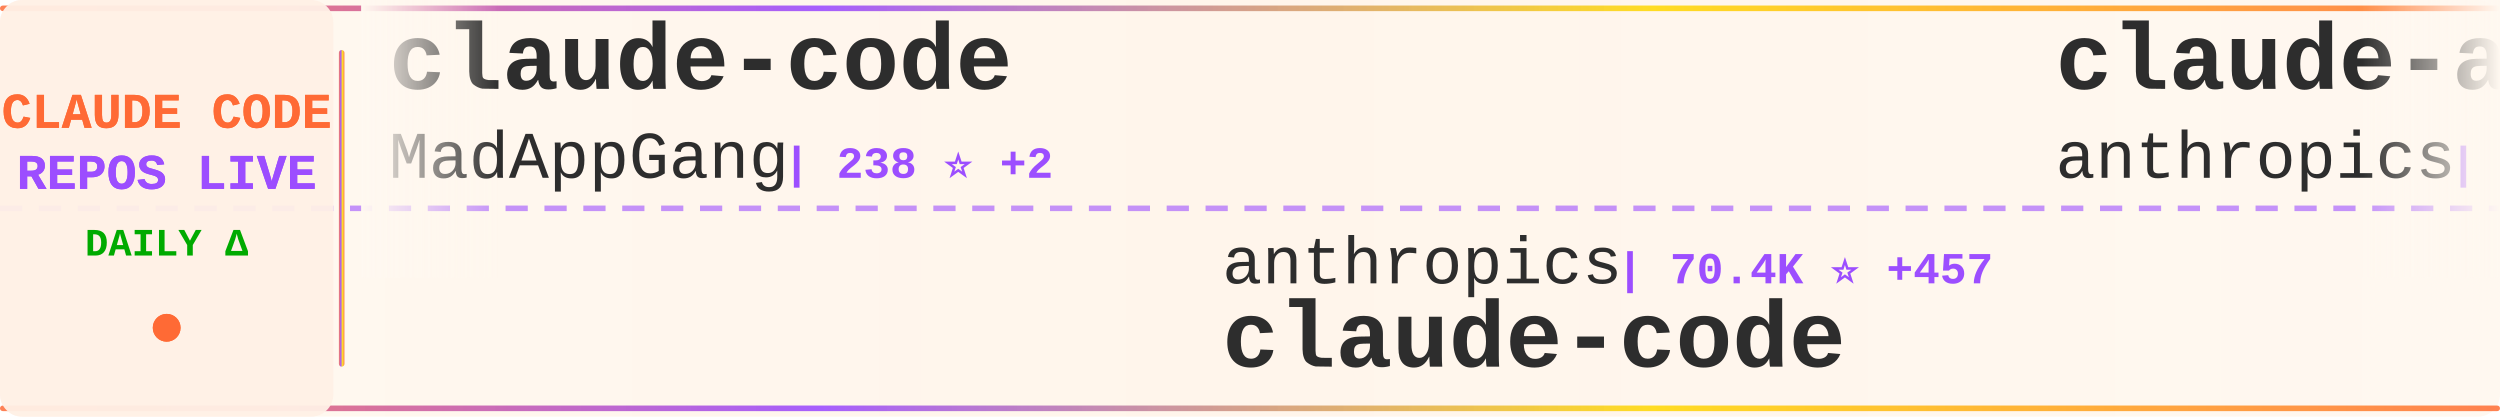
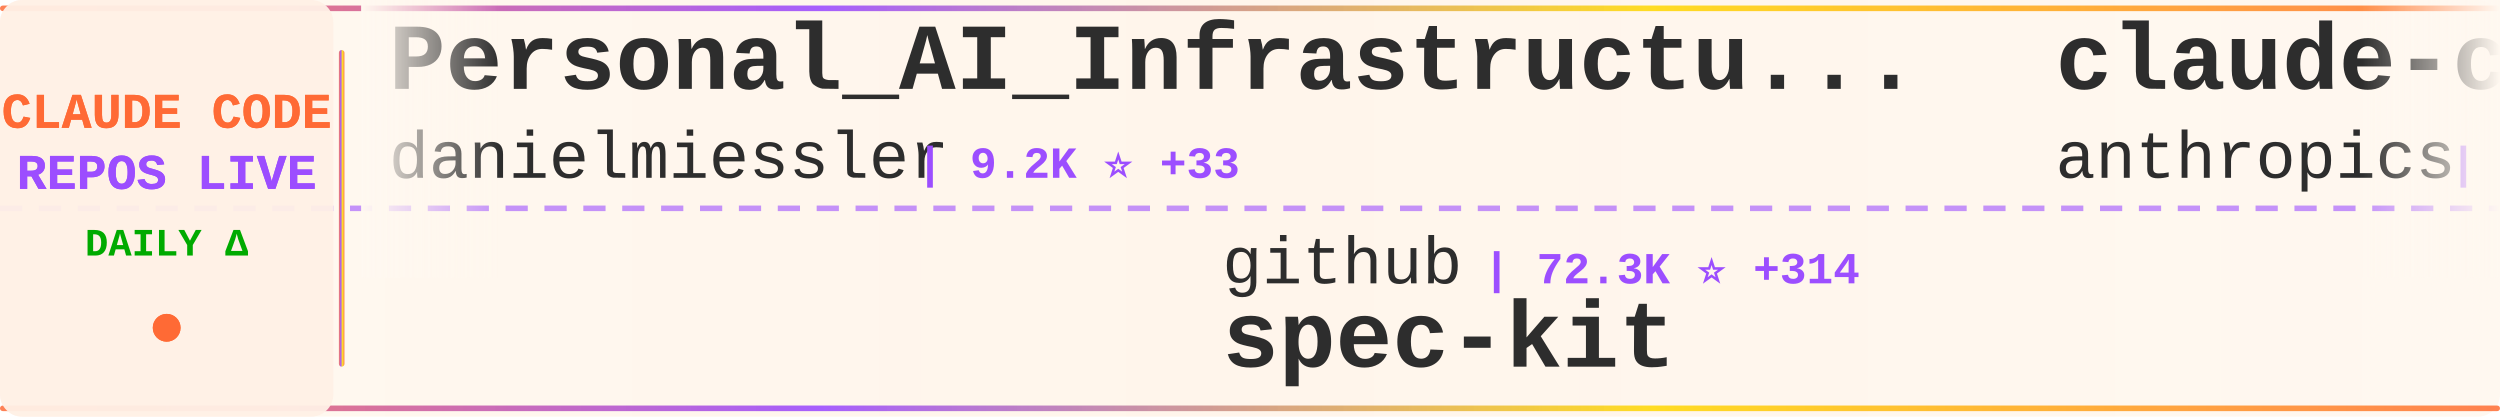
<svg xmlns="http://www.w3.org/2000/svg" width="900" height="150">
  <defs>
    <linearGradient id="tickerBg" x1="0%" y1="0%" x2="100%" y2="0%">
      <stop offset="0%" style="stop-color:#fff8f0;stop-opacity:0.98" />
      <stop offset="50%" style="stop-color:#fff5eb;stop-opacity:1" />
      <stop offset="100%" style="stop-color:#fff8f0;stop-opacity:0.98" />
    </linearGradient>
    <linearGradient id="borderGrad" x1="0%" y1="0%" x2="100%" y2="0%">
      <stop offset="0%" style="stop-color:#FF6B35;stop-opacity:0.85">
        <animate attributeName="stop-opacity" values="0.85;1;0.85" dur="2s" repeatCount="indefinite" />
      </stop>
      <stop offset="33%" style="stop-color:#9C4EFF;stop-opacity:0.9">
        <animate attributeName="stop-opacity" values="0.9;1;0.9" dur="2.2s" repeatCount="indefinite" />
      </stop>
      <stop offset="66%" style="stop-color:#FFD700;stop-opacity:0.85">
        <animate attributeName="stop-opacity" values="0.85;1;0.85" dur="1.8s" repeatCount="indefinite" />
      </stop>
      <stop offset="100%" style="stop-color:#FF6B35;stop-opacity:0.85">
        <animate attributeName="stop-opacity" values="0.85;1;0.85" dur="2s" repeatCount="indefinite" />
      </stop>
    </linearGradient>
    <filter id="textGlow">
      <feGaussianBlur stdDeviation="0.15" result="coloredBlur" />
      <feMerge>
        <feMergeNode in="coloredBlur" />
        <feMergeNode in="SourceGraphic" />
      </feMerge>
    </filter>
    <filter id="metricGlow">
      <feGaussianBlur stdDeviation="0.2" result="coloredBlur" />
      <feMerge>
        <feMergeNode in="coloredBlur" />
        <feMergeNode in="SourceGraphic" />
      </feMerge>
    </filter>
    <linearGradient id="leftFade" x1="0%" y1="0%" x2="100%" y2="0%">
      <stop offset="0%" style="stop-color:#fff8f0;stop-opacity:1" />
      <stop offset="100%" style="stop-color:#fff8f0;stop-opacity:0" />
    </linearGradient>
    <linearGradient id="rightFade" x1="0%" y1="0%" x2="100%" y2="0%">
      <stop offset="0%" style="stop-color:#fff8f0;stop-opacity:0" />
      <stop offset="100%" style="stop-color:#fff8f0;stop-opacity:1" />
    </linearGradient>
  </defs>
  <rect width="900" height="150" fill="url(#tickerBg)" rx="8" />
  <rect x="0" y="2" width="900" height="2" fill="url(#borderGrad)" rx="1" />
  <rect x="0" y="146" width="900" height="2" fill="url(#borderGrad)" rx="1" />
  <line x1="0" y1="75" x2="900" y2="75" stroke="#9C4EFF" stroke-width="2" stroke-dasharray="8 6" opacity="0.6" />
  <rect x="0" y="0" width="120" height="150" fill="#fff0e6" opacity="0.95" rx="8" />
  <text x="60" y="46" font-family="'Courier New', monospace" font-size="18" font-weight="bold" fill="#FF6B35" text-anchor="middle" filter="url(#textGlow)">
    CLAUDE CODE
  </text>
  <text x="60" y="68" font-family="'Courier New', monospace" font-size="18" font-weight="bold" fill="#9C4EFF" text-anchor="middle" filter="url(#textGlow)">
    REPOS LIVE
  </text>
  <text x="60" y="92" font-family="'Courier New', monospace" font-size="14" font-weight="bold" fill="#00aa00" text-anchor="middle">
    DAILY Δ
  </text>
  <circle cx="60" cy="118" r="5" fill="#FF6B35" filter="url(#metricGlow)">
    <animate attributeName="r" values="4;6;4" dur="1.5s" repeatCount="indefinite" />
    <animate attributeName="opacity" values="0.6;1;0.6" dur="1.5s" repeatCount="indefinite" />
  </circle>
  <rect x="122" y="18" width="2" height="114" fill="url(#borderGrad)" rx="1" />
  <clipPath id="tickerClip">
    <rect x="130" y="0" width="770" height="150" />
  </clipPath>
  <g clip-path="url(#tickerClip)">
    <g id="tickerItems">
      <animateTransform attributeName="transform" attributeType="XML" type="translate" from="0 0" to="-3000 0" dur="54s" repeatCount="indefinite" />
      <g transform="translate(0, 0)">
-         <text x="140" y="32" font-family="'Courier New', monospace" font-size="34" font-weight="bold" fill="#2d2d2d">claude-code</text>
-         <text x="140" y="64" font-family="'Courier New', monospace" font-size="24" font-weight="normal" fill="#2d2d2d" opacity="1.0">MadAppGang</text>
-         <text x="282" y="64" font-family="'Courier New', monospace" font-size="16" font-weight="bold" fill="#9C4EFF"> | 238 ⭐ +2</text>
+         <text x="140" y="32" font-family="'Courier New', monospace" font-size="34" font-weight="bold" fill="#2d2d2d">Personal_AI_Infrastructu...</text>
+         <text x="140" y="64" font-family="'Courier New', monospace" font-size="24" font-weight="normal" fill="#2d2d2d" opacity="1.0">danielmiessler</text>
+         <text x="330" y="64" font-family="'Courier New', monospace" font-size="16" font-weight="bold" fill="#9C4EFF"> | 9.2K ⭐ +33</text>
      </g>
      <g transform="translate(300, 0)">
-         <text x="140" y="102" font-family="'Courier New', monospace" font-size="24" font-weight="normal" fill="#2d2d2d" opacity="1.0">anthropics</text>
-         <text x="282" y="102" font-family="'Courier New', monospace" font-size="16" font-weight="bold" fill="#9C4EFF"> | 70.4K ⭐ +457</text>
-         <text x="140" y="132" font-family="'Courier New', monospace" font-size="34" font-weight="bold" fill="#2d2d2d">claude-code</text>
+         <text x="140" y="102" font-family="'Courier New', monospace" font-size="24" font-weight="normal" fill="#2d2d2d" opacity="1.0">github</text>
+         <text x="234" y="102" font-family="'Courier New', monospace" font-size="16" font-weight="bold" fill="#9C4EFF"> | 72.3K ⭐ +314</text>
+         <text x="140" y="132" font-family="'Courier New', monospace" font-size="34" font-weight="bold" fill="#2d2d2d">spec-kit</text>
      </g>
      <g transform="translate(600, 0)">
-         <text x="140" y="32" font-family="'Courier New', monospace" font-size="34" font-weight="bold" fill="#2d2d2d">claude-agent-sdk-demos</text>
+         <text x="140" y="32" font-family="'Courier New', monospace" font-size="34" font-weight="bold" fill="#2d2d2d">claude-code</text>
        <text x="140" y="64" font-family="'Courier New', monospace" font-size="24" font-weight="normal" fill="#2d2d2d" opacity="1.0">anthropics</text>
-         <text x="282" y="64" font-family="'Courier New', monospace" font-size="16" font-weight="bold" fill="#9C4EFF"> | 1.5K ⭐ +8</text>
+         <text x="282" y="64" font-family="'Courier New', monospace" font-size="16" font-weight="bold" fill="#9C4EFF"> | 70.5K ⭐ +469</text>
      </g>
      <g transform="translate(900, 0)">
-         <text x="140" y="102" font-family="'Courier New', monospace" font-size="24" font-weight="normal" fill="#2d2d2d" opacity="1.0">ChrisWiles</text>
-         <text x="282" y="102" font-family="'Courier New', monospace" font-size="16" font-weight="bold" fill="#9C4EFF"> | 5.4K ⭐ +6</text>
-         <text x="140" y="132" font-family="'Courier New', monospace" font-size="34" font-weight="bold" fill="#2d2d2d">claude-code-showcase</text>
+         <text x="140" y="102" font-family="'Courier New', monospace" font-size="24" font-weight="normal" fill="#2d2d2d" opacity="1.0">anthropics</text>
+         <text x="282" y="102" font-family="'Courier New', monospace" font-size="16" font-weight="bold" fill="#9C4EFF"> | 5.0K ⭐ +35</text>
+         <text x="140" y="132" font-family="'Courier New', monospace" font-size="34" font-weight="bold" fill="#2d2d2d">claude-agent-sdk-python</text>
      </g>
      <g transform="translate(1200, 0)">
-         <text x="140" y="32" font-family="'Courier New', monospace" font-size="34" font-weight="bold" fill="#2d2d2d">openskills</text>
-         <text x="140" y="64" font-family="'Courier New', monospace" font-size="24" font-weight="normal" fill="#2d2d2d" opacity="1.0">numman-ali</text>
-         <text x="282" y="64" font-family="'Courier New', monospace" font-size="16" font-weight="bold" fill="#9C4EFF"> | 8.5K ⭐ +51</text>
+         <text x="140" y="32" font-family="'Courier New', monospace" font-size="34" font-weight="bold" fill="#2d2d2d">claude-code-base-action</text>
+         <text x="140" y="64" font-family="'Courier New', monospace" font-size="24" font-weight="normal" fill="#2d2d2d" opacity="1.0">anthropics</text>
+         <text x="282" y="64" font-family="'Courier New', monospace" font-size="16" font-weight="bold" fill="#9C4EFF"> | 589 ⭐ +1</text>
      </g>
      <g transform="translate(1500, 0)">
-         <text x="140" y="102" font-family="'Courier New', monospace" font-size="24" font-weight="normal" fill="#2d2d2d" opacity="1.0">slopus</text>
-         <text x="234" y="102" font-family="'Courier New', monospace" font-size="16" font-weight="bold" fill="#9C4EFF"> | 13.6K ⭐ +204</text>
-         <text x="140" y="132" font-family="'Courier New', monospace" font-size="34" font-weight="bold" fill="#2d2d2d">happy</text>
-       </g>
-       <g transform="translate(1800, 0)">
-         <text x="140" y="32" font-family="'Courier New', monospace" font-size="34" font-weight="bold" fill="#2d2d2d">ralph-claude-code</text>
-         <text x="140" y="64" font-family="'Courier New', monospace" font-size="24" font-weight="normal" fill="#2d2d2d" opacity="1.0">frankbria</text>
-         <text x="270" y="64" font-family="'Courier New', monospace" font-size="16" font-weight="bold" fill="#9C4EFF"> | 7.3K ⭐ +37</text>
-       </g>
-       <g transform="translate(2100, 0)">
-         <text x="140" y="102" font-family="'Courier New', monospace" font-size="24" font-weight="normal" fill="#2d2d2d" opacity="1.0">anomalyco</text>
-         <text x="270" y="102" font-family="'Courier New', monospace" font-size="16" font-weight="bold" fill="#9C4EFF"> | 111.4K ⭐ +950</text>
-         <text x="140" y="132" font-family="'Courier New', monospace" font-size="34" font-weight="bold" fill="#2d2d2d">opencode</text>
-       </g>
-       <g transform="translate(2400, 0)">
-         <text x="140" y="32" font-family="'Courier New', monospace" font-size="34" font-weight="bold" fill="#2d2d2d">claude-code-tools</text>
-         <text x="140" y="64" font-family="'Courier New', monospace" font-size="24" font-weight="normal" fill="#2d2d2d" opacity="1.0">pchalasani</text>
-         <text x="282" y="64" font-family="'Courier New', monospace" font-size="16" font-weight="bold" fill="#9C4EFF"> | 1.5K ⭐ +5</text>
-       </g>
-       <g transform="translate(2700, 0)">
        <text x="140" y="102" font-family="'Courier New', monospace" font-size="24" font-weight="normal" fill="#2d2d2d" opacity="1.0">peterkrueck</text>
        <text x="294" y="102" font-family="'Courier New', monospace" font-size="16" font-weight="bold" fill="#9C4EFF"> | 1.3K ⭐</text>
        <text x="140" y="132" font-family="'Courier New', monospace" font-size="34" font-weight="bold" fill="#2d2d2d">Claude-Code-Development-...</text>
      </g>
+       <g transform="translate(1800, 0)">
+         <text x="140" y="32" font-family="'Courier New', monospace" font-size="34" font-weight="bold" fill="#2d2d2d">claude-code-guide</text>
+         <text x="140" y="64" font-family="'Courier New', monospace" font-size="24" font-weight="normal" fill="#2d2d2d" opacity="1.0">Cranot</text>
+         <text x="234" y="64" font-family="'Courier New', monospace" font-size="16" font-weight="bold" fill="#9C4EFF"> | 2.4K ⭐ +4</text>
+       </g>
+       <g transform="translate(2100, 0)">
+         <text x="140" y="102" font-family="'Courier New', monospace" font-size="24" font-weight="normal" fill="#2d2d2d" opacity="1.0">carlvellotti</text>
+         <text x="306" y="102" font-family="'Courier New', monospace" font-size="16" font-weight="bold" fill="#9C4EFF"> | 1.5K ⭐ +8</text>
+         <text x="140" y="132" font-family="'Courier New', monospace" font-size="34" font-weight="bold" fill="#2d2d2d">claude-code-pm-course</text>
+       </g>
+       <g transform="translate(2400, 0)">
+         <text x="140" y="32" font-family="'Courier New', monospace" font-size="34" font-weight="bold" fill="#2d2d2d">claude-code-settings</text>
+         <text x="140" y="64" font-family="'Courier New', monospace" font-size="24" font-weight="normal" fill="#2d2d2d" opacity="1.0">feiskyer</text>
+         <text x="258" y="64" font-family="'Courier New', monospace" font-size="16" font-weight="bold" fill="#9C4EFF"> | 1.2K ⭐ +2</text>
+       </g>
+       <g transform="translate(2700, 0)">
+         <text x="140" y="102" font-family="'Courier New', monospace" font-size="24" font-weight="normal" fill="#2d2d2d" opacity="1.0">Yuyz0112</text>
+         <text x="258" y="102" font-family="'Courier New', monospace" font-size="16" font-weight="bold" fill="#9C4EFF"> | 2.1K ⭐ +4</text>
+         <text x="140" y="132" font-family="'Courier New', monospace" font-size="34" font-weight="bold" fill="#2d2d2d">claude-code-reverse</text>
+       </g>
      <g transform="translate(3000, 0)">
-         <text x="140" y="32" font-family="'Courier New', monospace" font-size="34" font-weight="bold" fill="#2d2d2d">claude-code</text>
-         <text x="140" y="64" font-family="'Courier New', monospace" font-size="24" font-weight="normal" fill="#2d2d2d" opacity="1.0">MadAppGang</text>
-         <text x="282" y="64" font-family="'Courier New', monospace" font-size="16" font-weight="bold" fill="#9C4EFF"> | 238 ⭐ +2</text>
+         <text x="140" y="32" font-family="'Courier New', monospace" font-size="34" font-weight="bold" fill="#2d2d2d">Personal_AI_Infrastructu...</text>
+         <text x="140" y="64" font-family="'Courier New', monospace" font-size="24" font-weight="normal" fill="#2d2d2d" opacity="1.0">danielmiessler</text>
+         <text x="330" y="64" font-family="'Courier New', monospace" font-size="16" font-weight="bold" fill="#9C4EFF"> | 9.2K ⭐ +33</text>
      </g>
      <g transform="translate(3300, 0)">
-         <text x="140" y="102" font-family="'Courier New', monospace" font-size="24" font-weight="normal" fill="#2d2d2d" opacity="1.0">anthropics</text>
-         <text x="282" y="102" font-family="'Courier New', monospace" font-size="16" font-weight="bold" fill="#9C4EFF"> | 70.4K ⭐ +457</text>
-         <text x="140" y="132" font-family="'Courier New', monospace" font-size="34" font-weight="bold" fill="#2d2d2d">claude-code</text>
+         <text x="140" y="102" font-family="'Courier New', monospace" font-size="24" font-weight="normal" fill="#2d2d2d" opacity="1.0">github</text>
+         <text x="234" y="102" font-family="'Courier New', monospace" font-size="16" font-weight="bold" fill="#9C4EFF"> | 72.3K ⭐ +314</text>
+         <text x="140" y="132" font-family="'Courier New', monospace" font-size="34" font-weight="bold" fill="#2d2d2d">spec-kit</text>
      </g>
      <g transform="translate(3600, 0)">
-         <text x="140" y="32" font-family="'Courier New', monospace" font-size="34" font-weight="bold" fill="#2d2d2d">claude-agent-sdk-demos</text>
+         <text x="140" y="32" font-family="'Courier New', monospace" font-size="34" font-weight="bold" fill="#2d2d2d">claude-code</text>
        <text x="140" y="64" font-family="'Courier New', monospace" font-size="24" font-weight="normal" fill="#2d2d2d" opacity="1.0">anthropics</text>
-         <text x="282" y="64" font-family="'Courier New', monospace" font-size="16" font-weight="bold" fill="#9C4EFF"> | 1.5K ⭐ +8</text>
+         <text x="282" y="64" font-family="'Courier New', monospace" font-size="16" font-weight="bold" fill="#9C4EFF"> | 70.5K ⭐ +469</text>
      </g>
      <g transform="translate(3900, 0)">
-         <text x="140" y="102" font-family="'Courier New', monospace" font-size="24" font-weight="normal" fill="#2d2d2d" opacity="1.0">ChrisWiles</text>
-         <text x="282" y="102" font-family="'Courier New', monospace" font-size="16" font-weight="bold" fill="#9C4EFF"> | 5.4K ⭐ +6</text>
-         <text x="140" y="132" font-family="'Courier New', monospace" font-size="34" font-weight="bold" fill="#2d2d2d">claude-code-showcase</text>
+         <text x="140" y="102" font-family="'Courier New', monospace" font-size="24" font-weight="normal" fill="#2d2d2d" opacity="1.0">anthropics</text>
+         <text x="282" y="102" font-family="'Courier New', monospace" font-size="16" font-weight="bold" fill="#9C4EFF"> | 5.0K ⭐ +35</text>
+         <text x="140" y="132" font-family="'Courier New', monospace" font-size="34" font-weight="bold" fill="#2d2d2d">claude-agent-sdk-python</text>
      </g>
    </g>
  </g>
  <rect x="130" y="0" width="50" height="100" fill="url(#leftFade)" />
  <rect x="850" y="0" width="50" height="100" fill="url(#rightFade)" />
</svg>
